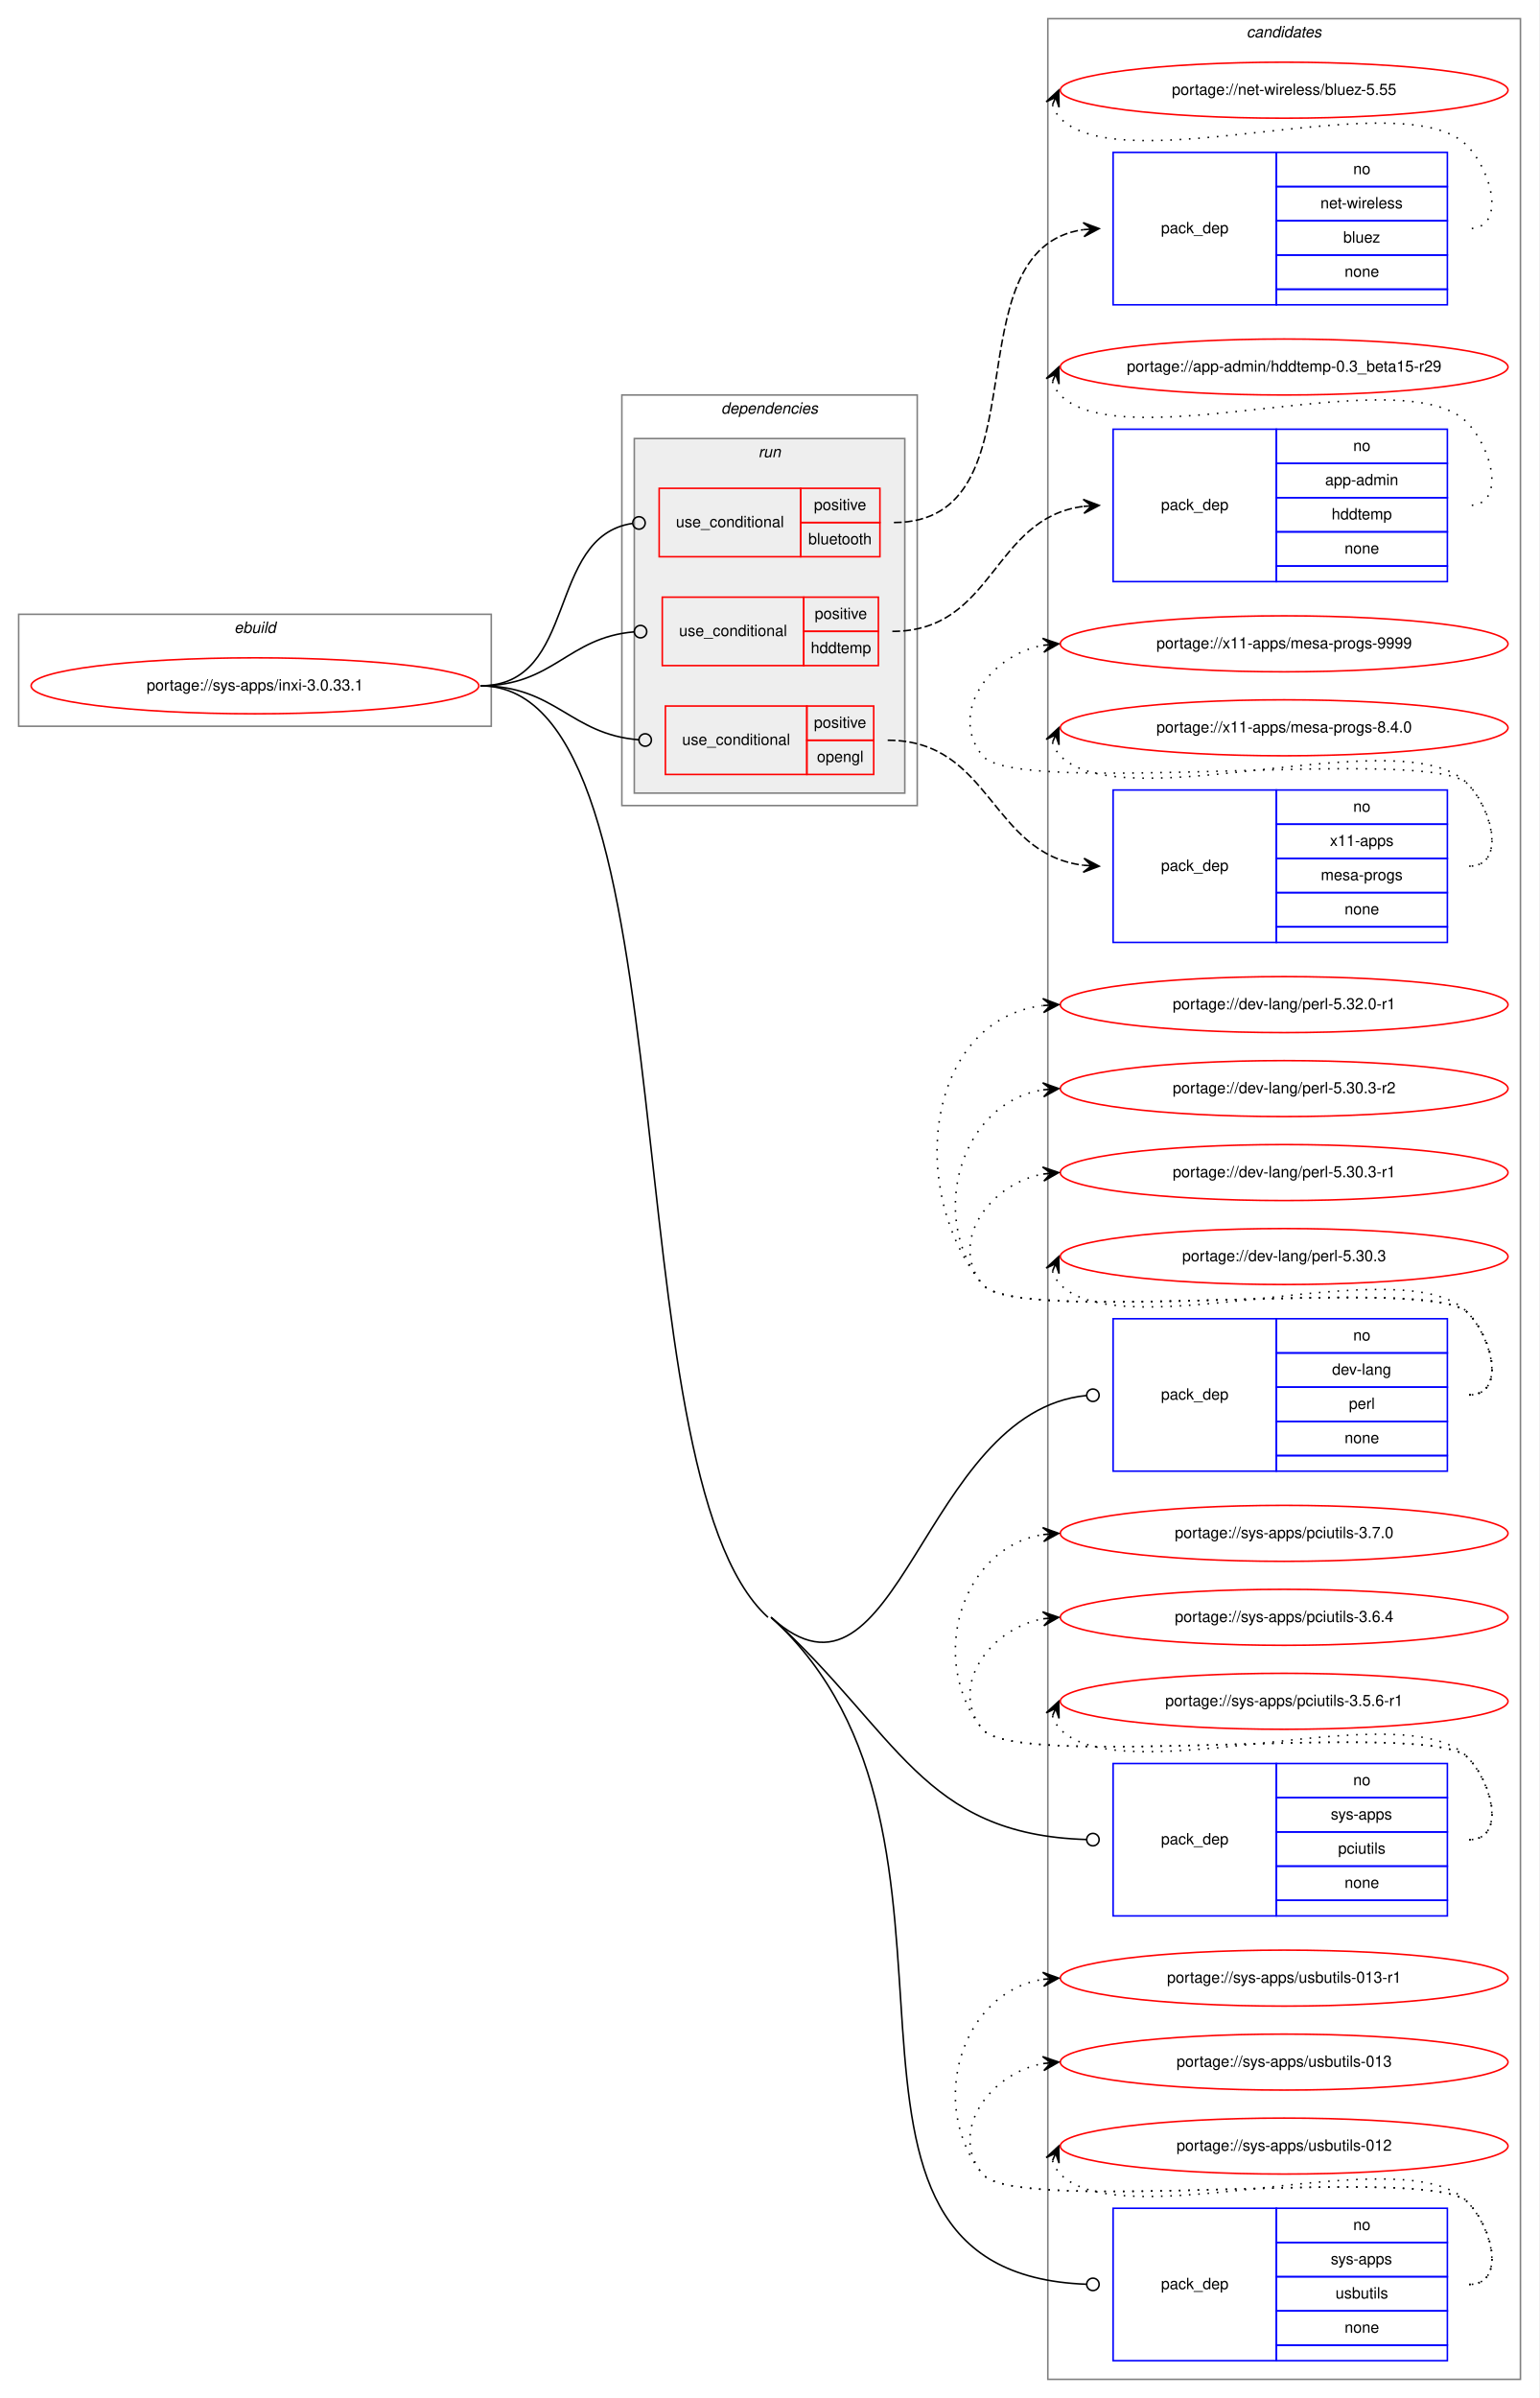
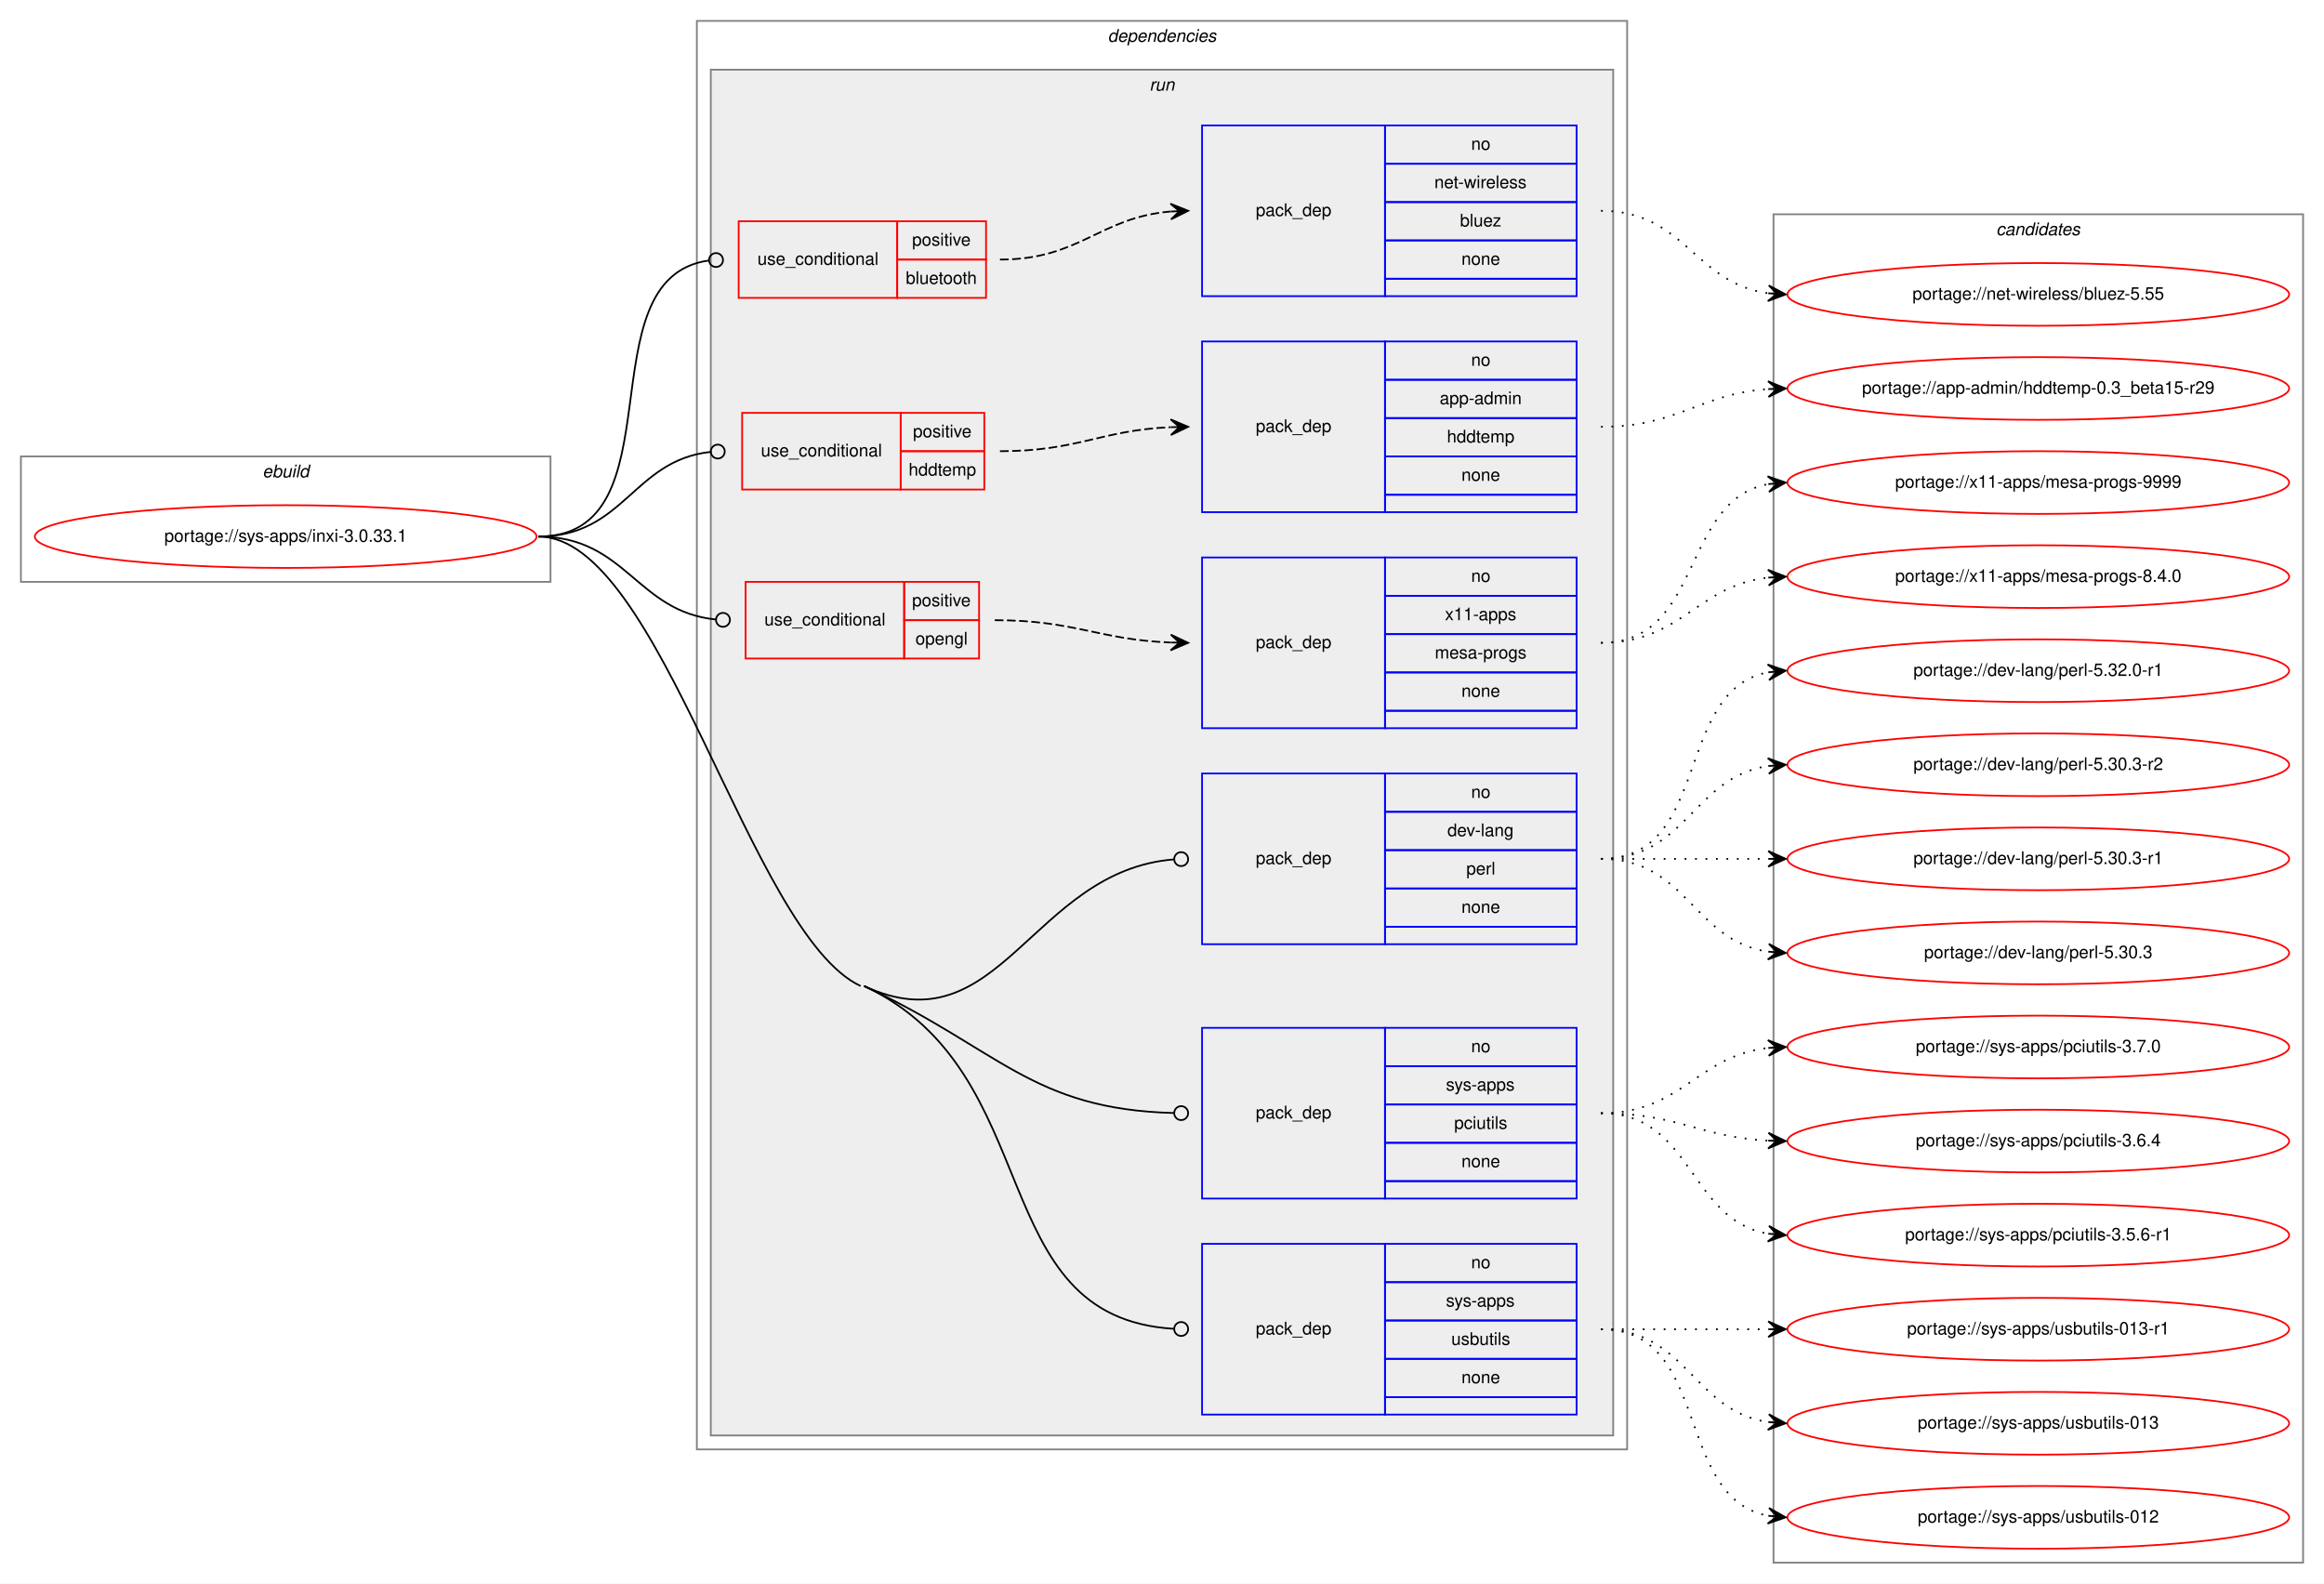
- <svg xmlns="http://www.w3.org/2000/svg" xmlns:xlink="http://www.w3.org/1999/xlink" width="990pt" height="1542pt" viewBox="0.00 0.00 990.00 1542.00">
-   <g id="graph0" class="graph" transform="scale(1 1) rotate(0) translate(4 1538)">
-     <polygon fill="white" stroke="transparent" points="-4,4 -4,-1538 986,-1538 986,4 -4,4" />
+ <svg xmlns="http://www.w3.org/2000/svg" xmlns:xlink="http://www.w3.org/1999/xlink" width="1334pt" height="909pt" viewBox="0.00 0.00 1334.00 909.00">
+   <g id="graph0" class="graph" transform="scale(1 1) rotate(0) translate(4 905)">
+     <polygon fill="white" stroke="transparent" points="-4,4 -4,-905 1330,-905 1330,4 -4,4" />
+     <g id="clust1" class="cluster">
+       <polygon fill="none" stroke="gray" points="8,-571 8,-643 312,-643 312,-571 8,-571" />
+       <text text-anchor="start" x="146.66" y="-631" font-family="Helvetica,sans-Serif" font-style="italic" font-size="10.00">ebuild</text>
+     </g>
+     <g id="clust2" class="cluster">
+       <polygon fill="none" stroke="gray" points="396,-73 396,-893 930,-893 930,-73 396,-73" />
+       <text text-anchor="start" x="631.88" y="-881" font-family="Helvetica,sans-Serif" font-style="italic" font-size="10.00">dependencies</text>
+     </g>
+     <g id="clust5" class="cluster">
+       <polygon fill="#eeeeee" stroke="gray" points="404,-81 404,-865 922,-865 922,-81 404,-81" />
+       <text text-anchor="start" x="655.78" y="-853" font-family="Helvetica,sans-Serif" font-style="italic" font-size="10.00">run</text>
+     </g>
    <g id="clust15" class="cluster">
-       <polygon fill="none" stroke="gray" points="670,-8 670,-1526 974,-1526 974,-8 670,-8" />
-       <text text-anchor="start" x="797.82" y="-1514" font-family="Helvetica,sans-Serif" font-style="italic" font-size="10.00">candidates</text>
-     </g>
-     <g id="clust1" class="cluster">
-       <polygon fill="none" stroke="gray" points="8,-1071 8,-1143 312,-1143 312,-1071 8,-1071" />
-       <text text-anchor="start" x="146.66" y="-1131" font-family="Helvetica,sans-Serif" font-style="italic" font-size="10.00">ebuild</text>
-     </g>
-     <g id="clust2" class="cluster">
-       <polygon fill="none" stroke="gray" points="396,-1020 396,-1284 586,-1284 586,-1020 396,-1020" />
-       <text text-anchor="start" x="459.88" y="-1272" font-family="Helvetica,sans-Serif" font-style="italic" font-size="10.00">dependencies</text>
-     </g>
-     <g id="clust5" class="cluster">
-       <polygon fill="#eeeeee" stroke="gray" points="404,-1028 404,-1256 578,-1256 578,-1028 404,-1028" />
-       <text text-anchor="start" x="483.78" y="-1244" font-family="Helvetica,sans-Serif" font-style="italic" font-size="10.00">run</text>
+       <polygon fill="none" stroke="gray" points="1014,-8 1014,-782 1318,-782 1318,-8 1014,-8" />
+       <text text-anchor="start" x="1141.82" y="-770" font-family="Helvetica,sans-Serif" font-style="italic" font-size="10.00">candidates</text>
    </g>
    <g id="node1" class="node">
      <g id="a_node1">
        <a xlink:href="../sys-apps/inxi-3.0.33.1.svg" xlink:title="portage://sys-apps/inxi-3.0.33.1">
-           <ellipse fill="none" stroke="red" cx="160" cy="-1097" rx="144" ry="18" />
-           <text text-anchor="middle" x="160" y="-1094" font-family="Helvetica,sans-Serif" font-size="10.00">portage://sys-apps/inxi-3.0.33.1</text>
+           <ellipse fill="none" stroke="red" cx="160" cy="-597" rx="144" ry="18" />
+           <text text-anchor="middle" x="160" y="-594" font-family="Helvetica,sans-Serif" font-size="10.00">portage://sys-apps/inxi-3.0.33.1</text>
        </a>
      </g>
    </g>
    <g id="node2" class="node">
-       <polygon fill="none" stroke="red" points="420,-1180 420,-1224 511,-1224 511,-1180 420,-1180" />
-       <text text-anchor="start" x="430.77" y="-1199" font-family="Helvetica,sans-Serif" font-size="10.00">use_conditional</text>
-       <polygon fill="none" stroke="red" points="511,-1202 511,-1224 562,-1224 562,-1202 511,-1202" />
-       <text text-anchor="start" x="519.55" y="-1210" font-family="Helvetica,sans-Serif" font-size="10.00">positive</text>
-       <polygon fill="none" stroke="red" points="511,-1180 511,-1202 562,-1202 562,-1180 511,-1180" />
-       <text text-anchor="start" x="515.93" y="-1188" font-family="Helvetica,sans-Serif" font-size="10.00">bluetooth</text>
+       <polygon fill="none" stroke="red" points="420,-734 420,-778 511,-778 511,-734 420,-734" />
+       <text text-anchor="start" x="430.77" y="-753" font-family="Helvetica,sans-Serif" font-size="10.00">use_conditional</text>
+       <polygon fill="none" stroke="red" points="511,-756 511,-778 562,-778 562,-756 511,-756" />
+       <text text-anchor="start" x="519.55" y="-764" font-family="Helvetica,sans-Serif" font-size="10.00">positive</text>
+       <polygon fill="none" stroke="red" points="511,-734 511,-756 562,-756 562,-734 511,-734" />
+       <text text-anchor="start" x="515.93" y="-742" font-family="Helvetica,sans-Serif" font-size="10.00">bluetooth</text>
    </g>
    <g id="edge2" class="edge">
-       <path fill="none" stroke="black" d="M305,-1097C368.46,-1097 346.8,-1193.17 402.95,-1201.44" />
-       <ellipse fill="none" stroke="black" cx="407.01" cy="-1201.72" rx="4" ry="4" />
+       <path fill="none" stroke="black" d="M305,-597C386.94,-597 330.38,-745.02 402.58,-755.42" />
+       <ellipse fill="none" stroke="black" cx="407.01" cy="-755.73" rx="4" ry="4" />
    </g>
    <g id="node4" class="node">
-       <polygon fill="none" stroke="red" points="422,-1110 422,-1154 513,-1154 513,-1110 422,-1110" />
-       <text text-anchor="start" x="432.77" y="-1129" font-family="Helvetica,sans-Serif" font-size="10.00">use_conditional</text>
-       <polygon fill="none" stroke="red" points="513,-1132 513,-1154 561,-1154 561,-1132 513,-1132" />
-       <text text-anchor="start" x="520.05" y="-1140" font-family="Helvetica,sans-Serif" font-size="10.00">positive</text>
-       <polygon fill="none" stroke="red" points="513,-1110 513,-1132 561,-1132 561,-1110 513,-1110" />
-       <text text-anchor="start" x="517.55" y="-1118" font-family="Helvetica,sans-Serif" font-size="10.00">hddtemp</text>
+       <polygon fill="none" stroke="red" points="422,-624 422,-668 513,-668 513,-624 422,-624" />
+       <text text-anchor="start" x="432.77" y="-643" font-family="Helvetica,sans-Serif" font-size="10.00">use_conditional</text>
+       <polygon fill="none" stroke="red" points="513,-646 513,-668 561,-668 561,-646 513,-646" />
+       <text text-anchor="start" x="520.05" y="-654" font-family="Helvetica,sans-Serif" font-size="10.00">positive</text>
+       <polygon fill="none" stroke="red" points="513,-624 513,-646 561,-646 561,-624 513,-624" />
+       <text text-anchor="start" x="517.55" y="-632" font-family="Helvetica,sans-Serif" font-size="10.00">hddtemp</text>
    </g>
    <g id="edge4" class="edge">
-       <path fill="none" stroke="black" d="M305,-1097C352.2,-1097 361.04,-1128.15 403.9,-1131.68" />
-       <ellipse fill="none" stroke="black" cx="408" cy="-1131.84" rx="4" ry="4" />
+       <path fill="none" stroke="black" d="M305,-597C354.44,-597 359.28,-640.79 403.85,-645.58" />
+       <ellipse fill="none" stroke="black" cx="408.01" cy="-645.79" rx="4" ry="4" />
    </g>
    <g id="node6" class="node">
-       <polygon fill="none" stroke="red" points="424,-1040 424,-1084 515,-1084 515,-1040 424,-1040" />
-       <text text-anchor="start" x="434.77" y="-1059" font-family="Helvetica,sans-Serif" font-size="10.00">use_conditional</text>
-       <polygon fill="none" stroke="red" points="515,-1062 515,-1084 558,-1084 558,-1062 515,-1062" />
-       <text text-anchor="start" x="519.55" y="-1070" font-family="Helvetica,sans-Serif" font-size="10.00">positive</text>
-       <polygon fill="none" stroke="red" points="515,-1040 515,-1062 558,-1062 558,-1040 515,-1040" />
-       <text text-anchor="start" x="521.49" y="-1048" font-family="Helvetica,sans-Serif" font-size="10.00">opengl</text>
+       <polygon fill="none" stroke="red" points="424,-527 424,-571 515,-571 515,-527 424,-527" />
+       <text text-anchor="start" x="434.77" y="-546" font-family="Helvetica,sans-Serif" font-size="10.00">use_conditional</text>
+       <polygon fill="none" stroke="red" points="515,-549 515,-571 558,-571 558,-549 515,-549" />
+       <text text-anchor="start" x="519.55" y="-557" font-family="Helvetica,sans-Serif" font-size="10.00">positive</text>
+       <polygon fill="none" stroke="red" points="515,-527 515,-549 558,-549 558,-527 515,-527" />
+       <text text-anchor="start" x="521.49" y="-535" font-family="Helvetica,sans-Serif" font-size="10.00">opengl</text>
    </g>
    <g id="edge6" class="edge">
-       <path fill="none" stroke="black" d="M305,-1097C353.5,-1097 362.76,-1065.72 406.96,-1062.3" />
-       <ellipse fill="none" stroke="black" cx="411" cy="-1062.15" rx="4" ry="4" />
+       <path fill="none" stroke="black" d="M305,-597C355.53,-597 361.17,-553.93 406.96,-549.39" />
+       <ellipse fill="none" stroke="black" cx="411" cy="-549.19" rx="4" ry="4" />
    </g>
    <g id="node8" class="node">
-       <polygon fill="none" stroke="blue" points="712,-592 712,-690 817,-690 817,-592 712,-592" />
-       <text text-anchor="start" x="742.82" y="-638" font-family="Helvetica,sans-Serif" font-size="10.00">pack_dep</text>
-       <polygon fill="none" stroke="blue" points="817,-668 817,-690 927,-690 927,-668 817,-668" />
-       <text text-anchor="start" x="866.44" y="-676" font-family="Helvetica,sans-Serif" font-size="10.00">no</text>
-       <polygon fill="none" stroke="blue" points="817,-646 817,-668 927,-668 927,-646 817,-646" />
-       <text text-anchor="start" x="852.83" y="-654" font-family="Helvetica,sans-Serif" font-size="10.00">dev-lang</text>
-       <polygon fill="none" stroke="blue" points="817,-624 817,-646 927,-646 927,-624 817,-624" />
-       <text text-anchor="start" x="863.67" y="-632" font-family="Helvetica,sans-Serif" font-size="10.00">perl</text>
-       <polygon fill="none" stroke="blue" points="817,-602 817,-624 927,-624 927,-602 817,-602" />
-       <text text-anchor="start" x="860.88" y="-610" font-family="Helvetica,sans-Serif" font-size="10.00">none</text>
-       <polygon fill="none" stroke="blue" points="817,-592 817,-602 927,-602 927,-592 817,-592" />
+       <polygon fill="none" stroke="blue" points="686,-363 686,-461 791,-461 791,-363 686,-363" />
+       <text text-anchor="start" x="716.82" y="-409" font-family="Helvetica,sans-Serif" font-size="10.00">pack_dep</text>
+       <polygon fill="none" stroke="blue" points="791,-439 791,-461 901,-461 901,-439 791,-439" />
+       <text text-anchor="start" x="840.44" y="-447" font-family="Helvetica,sans-Serif" font-size="10.00">no</text>
+       <polygon fill="none" stroke="blue" points="791,-417 791,-439 901,-439 901,-417 791,-417" />
+       <text text-anchor="start" x="826.83" y="-425" font-family="Helvetica,sans-Serif" font-size="10.00">dev-lang</text>
+       <polygon fill="none" stroke="blue" points="791,-395 791,-417 901,-417 901,-395 791,-395" />
+       <text text-anchor="start" x="837.67" y="-403" font-family="Helvetica,sans-Serif" font-size="10.00">perl</text>
+       <polygon fill="none" stroke="blue" points="791,-373 791,-395 901,-395 901,-373 791,-373" />
+       <text text-anchor="start" x="834.88" y="-381" font-family="Helvetica,sans-Serif" font-size="10.00">none</text>
+       <polygon fill="none" stroke="blue" points="791,-363 791,-373 901,-373 901,-363 791,-363" />
    </g>
    <g id="edge7" class="edge">
-       <path fill="none" stroke="black" d="M492,-498C573.85,-423.73 589,-630.48 694.88,-640.62" />
-       <ellipse fill="none" stroke="black" cx="699" cy="-640.81" rx="4" ry="4" />
+       <path fill="none" stroke="black" d="M492,-339C569.94,-302.58 588.09,-405.23 669.88,-411.68" />
+       <ellipse fill="none" stroke="black" cx="674" cy="-411.84" rx="4" ry="4" />
    </g>
    <g id="node9" class="node">
-       <polygon fill="none" stroke="blue" points="712,-306 712,-404 817,-404 817,-306 712,-306" />
-       <text text-anchor="start" x="742.82" y="-352" font-family="Helvetica,sans-Serif" font-size="10.00">pack_dep</text>
-       <polygon fill="none" stroke="blue" points="817,-382 817,-404 927,-404 927,-382 817,-382" />
-       <text text-anchor="start" x="866.44" y="-390" font-family="Helvetica,sans-Serif" font-size="10.00">no</text>
-       <polygon fill="none" stroke="blue" points="817,-360 817,-382 927,-382 927,-360 817,-360" />
-       <text text-anchor="start" x="852" y="-368" font-family="Helvetica,sans-Serif" font-size="10.00">sys-apps</text>
-       <polygon fill="none" stroke="blue" points="817,-338 817,-360 927,-360 927,-338 817,-338" />
-       <text text-anchor="start" x="856.72" y="-346" font-family="Helvetica,sans-Serif" font-size="10.00">pciutils</text>
-       <polygon fill="none" stroke="blue" points="817,-316 817,-338 927,-338 927,-316 817,-316" />
-       <text text-anchor="start" x="860.88" y="-324" font-family="Helvetica,sans-Serif" font-size="10.00">none</text>
-       <polygon fill="none" stroke="blue" points="817,-306 817,-316 927,-316 927,-306 817,-306" />
+       <polygon fill="none" stroke="blue" points="686,-217 686,-315 791,-315 791,-217 686,-217" />
+       <text text-anchor="start" x="716.82" y="-263" font-family="Helvetica,sans-Serif" font-size="10.00">pack_dep</text>
+       <polygon fill="none" stroke="blue" points="791,-293 791,-315 901,-315 901,-293 791,-293" />
+       <text text-anchor="start" x="840.44" y="-301" font-family="Helvetica,sans-Serif" font-size="10.00">no</text>
+       <polygon fill="none" stroke="blue" points="791,-271 791,-293 901,-293 901,-271 791,-271" />
+       <text text-anchor="start" x="826" y="-279" font-family="Helvetica,sans-Serif" font-size="10.00">sys-apps</text>
+       <polygon fill="none" stroke="blue" points="791,-249 791,-271 901,-271 901,-249 791,-249" />
+       <text text-anchor="start" x="830.72" y="-257" font-family="Helvetica,sans-Serif" font-size="10.00">pciutils</text>
+       <polygon fill="none" stroke="blue" points="791,-227 791,-249 901,-249 901,-227 791,-227" />
+       <text text-anchor="start" x="834.88" y="-235" font-family="Helvetica,sans-Serif" font-size="10.00">none</text>
+       <polygon fill="none" stroke="blue" points="791,-217 791,-227 901,-227 901,-217 791,-217" />
    </g>
    <g id="edge8" class="edge">
-       <path fill="none" stroke="black" d="M492,-498C573.85,-423.73 589,-358.27 694.88,-355.12" />
-       <ellipse fill="none" stroke="black" cx="699" cy="-355.06" rx="4" ry="4" />
+       <path fill="none" stroke="black" d="M492,-339C569.94,-302.58 588.09,-268.22 669.88,-266.1" />
+       <ellipse fill="none" stroke="black" cx="674" cy="-266.05" rx="4" ry="4" />
    </g>
    <g id="node10" class="node">
-       <polygon fill="none" stroke="blue" points="712,-20 712,-118 817,-118 817,-20 712,-20" />
-       <text text-anchor="start" x="742.82" y="-66" font-family="Helvetica,sans-Serif" font-size="10.00">pack_dep</text>
-       <polygon fill="none" stroke="blue" points="817,-96 817,-118 927,-118 927,-96 817,-96" />
-       <text text-anchor="start" x="866.44" y="-104" font-family="Helvetica,sans-Serif" font-size="10.00">no</text>
-       <polygon fill="none" stroke="blue" points="817,-74 817,-96 927,-96 927,-74 817,-74" />
-       <text text-anchor="start" x="852" y="-82" font-family="Helvetica,sans-Serif" font-size="10.00">sys-apps</text>
-       <polygon fill="none" stroke="blue" points="817,-52 817,-74 927,-74 927,-52 817,-52" />
-       <text text-anchor="start" x="855.05" y="-60" font-family="Helvetica,sans-Serif" font-size="10.00">usbutils</text>
-       <polygon fill="none" stroke="blue" points="817,-30 817,-52 927,-52 927,-30 817,-30" />
-       <text text-anchor="start" x="860.88" y="-38" font-family="Helvetica,sans-Serif" font-size="10.00">none</text>
-       <polygon fill="none" stroke="blue" points="817,-20 817,-30 927,-30 927,-20 817,-20" />
+       <polygon fill="none" stroke="blue" points="686,-93 686,-191 791,-191 791,-93 686,-93" />
+       <text text-anchor="start" x="716.82" y="-139" font-family="Helvetica,sans-Serif" font-size="10.00">pack_dep</text>
+       <polygon fill="none" stroke="blue" points="791,-169 791,-191 901,-191 901,-169 791,-169" />
+       <text text-anchor="start" x="840.44" y="-177" font-family="Helvetica,sans-Serif" font-size="10.00">no</text>
+       <polygon fill="none" stroke="blue" points="791,-147 791,-169 901,-169 901,-147 791,-147" />
+       <text text-anchor="start" x="826" y="-155" font-family="Helvetica,sans-Serif" font-size="10.00">sys-apps</text>
+       <polygon fill="none" stroke="blue" points="791,-125 791,-147 901,-147 901,-125 791,-125" />
+       <text text-anchor="start" x="829.05" y="-133" font-family="Helvetica,sans-Serif" font-size="10.00">usbutils</text>
+       <polygon fill="none" stroke="blue" points="791,-103 791,-125 901,-125 901,-103 791,-103" />
+       <text text-anchor="start" x="834.88" y="-111" font-family="Helvetica,sans-Serif" font-size="10.00">none</text>
+       <polygon fill="none" stroke="blue" points="791,-93 791,-103 901,-103 901,-93 791,-93" />
    </g>
    <g id="edge9" class="edge">
-       <path fill="none" stroke="black" d="M492,-498C647.28,-357.1 494.65,-76.52 694.79,-69.15" />
-       <ellipse fill="none" stroke="black" cx="699" cy="-69.07" rx="4" ry="4" />
-       <path fill="none" stroke="black" d="M305,-1097C444.32,-1097 386.83,-591.62 490,-498" />
+       <path fill="none" stroke="black" d="M492,-339C598.54,-289.22 559.54,-148.79 669.8,-142.24" />
+       <ellipse fill="none" stroke="black" cx="674" cy="-142.12" rx="4" ry="4" />
+       <path fill="none" stroke="black" d="M305,-597C375.55,-597 426.08,-368.86 490,-339" />
    </g>
    <g id="node3" class="node">
-       <polygon fill="none" stroke="blue" points="712,-1342 712,-1440 817,-1440 817,-1342 712,-1342" />
-       <text text-anchor="start" x="742.82" y="-1388" font-family="Helvetica,sans-Serif" font-size="10.00">pack_dep</text>
-       <polygon fill="none" stroke="blue" points="817,-1418 817,-1440 927,-1440 927,-1418 817,-1418" />
-       <text text-anchor="start" x="866.44" y="-1426" font-family="Helvetica,sans-Serif" font-size="10.00">no</text>
-       <polygon fill="none" stroke="blue" points="817,-1396 817,-1418 927,-1418 927,-1396 817,-1396" />
-       <text text-anchor="start" x="845.34" y="-1404" font-family="Helvetica,sans-Serif" font-size="10.00">net-wireless</text>
-       <polygon fill="none" stroke="blue" points="817,-1374 817,-1396 927,-1396 927,-1374 817,-1374" />
-       <text text-anchor="start" x="860.05" y="-1382" font-family="Helvetica,sans-Serif" font-size="10.00">bluez</text>
-       <polygon fill="none" stroke="blue" points="817,-1352 817,-1374 927,-1374 927,-1352 817,-1352" />
-       <text text-anchor="start" x="860.88" y="-1360" font-family="Helvetica,sans-Serif" font-size="10.00">none</text>
-       <polygon fill="none" stroke="blue" points="817,-1342 817,-1352 927,-1352 927,-1342 817,-1342" />
+       <polygon fill="none" stroke="blue" points="686,-735 686,-833 791,-833 791,-735 686,-735" />
+       <text text-anchor="start" x="716.82" y="-781" font-family="Helvetica,sans-Serif" font-size="10.00">pack_dep</text>
+       <polygon fill="none" stroke="blue" points="791,-811 791,-833 901,-833 901,-811 791,-811" />
+       <text text-anchor="start" x="840.44" y="-819" font-family="Helvetica,sans-Serif" font-size="10.00">no</text>
+       <polygon fill="none" stroke="blue" points="791,-789 791,-811 901,-811 901,-789 791,-789" />
+       <text text-anchor="start" x="819.34" y="-797" font-family="Helvetica,sans-Serif" font-size="10.00">net-wireless</text>
+       <polygon fill="none" stroke="blue" points="791,-767 791,-789 901,-789 901,-767 791,-767" />
+       <text text-anchor="start" x="834.05" y="-775" font-family="Helvetica,sans-Serif" font-size="10.00">bluez</text>
+       <polygon fill="none" stroke="blue" points="791,-745 791,-767 901,-767 901,-745 791,-745" />
+       <text text-anchor="start" x="834.88" y="-753" font-family="Helvetica,sans-Serif" font-size="10.00">none</text>
+       <polygon fill="none" stroke="blue" points="791,-735 791,-745 901,-745 901,-735 791,-735" />
    </g>
    <g id="edge1" class="edge">
-       <path fill="none" stroke="black" stroke-dasharray="5,2" d="M571,-1202C669.86,-1202 605.45,-1377.94 692.83,-1390.32" />
-       <polygon fill="black" stroke="black" points="703,-1391 692.72,-1394.82 698.01,-1390.66 693.02,-1390.33 693.02,-1390.33 693.02,-1390.33 698.01,-1390.66 693.32,-1385.84 703,-1391 703,-1391" />
+       <path fill="none" stroke="black" stroke-dasharray="5,2" d="M570,-756C616,-756 626.92,-780.1 667.86,-783.58" />
+       <polygon fill="black" stroke="black" points="678,-784 667.82,-788.08 673,-783.79 668.01,-783.59 668.01,-783.59 668.01,-783.59 673,-783.79 668.19,-779.09 678,-784 678,-784" />
    </g>
    <g id="node11" class="node">
      <g id="a_node11">
        <a xlink:href="../net-wireless/bluez-5.55.svg" xlink:title="portage://net-wireless/bluez-5.55">
-           <ellipse fill="none" stroke="red" cx="822" cy="-1480" rx="144" ry="18" />
-           <text text-anchor="middle" x="822" y="-1477" font-family="Helvetica,sans-Serif" font-size="10.00">portage://net-wireless/bluez-5.55</text>
+           <ellipse fill="none" stroke="red" cx="1166" cy="-736" rx="144" ry="18" />
+           <text text-anchor="middle" x="1166" y="-733" font-family="Helvetica,sans-Serif" font-size="10.00">portage://net-wireless/bluez-5.55</text>
        </a>
      </g>
    </g>
    <g id="edge10" class="edge">
-       <path fill="none" stroke="black" stroke-dasharray="1,5" d="M672.98,-1470.58C673.95,-1467.46 675.8,-1464.23 678,-1462 719,-1420.46 899.77,-1486.28 940,-1444 956.24,-1426.93 964.56,-1391 941,-1391" />
-       <polygon fill="black" stroke="black" points="677,-1480 668.94,-1472.57 675.04,-1475.4 673.07,-1470.8 673.07,-1470.8 673.07,-1470.8 675.04,-1475.4 677.21,-1469.04 677,-1480 677,-1480" />
+       <path fill="none" stroke="black" stroke-dasharray="1,5" d="M915,-784C963.08,-784 968.68,-742.51 1010.79,-736.68" />
+       <polygon fill="black" stroke="black" points="1021,-736 1011.32,-741.15 1016.01,-736.33 1011.02,-736.66 1011.02,-736.66 1011.02,-736.66 1016.01,-736.33 1010.72,-732.17 1021,-736 1021,-736" />
    </g>
    <g id="node5" class="node">
-       <polygon fill="none" stroke="blue" points="712,-1164 712,-1262 817,-1262 817,-1164 712,-1164" />
-       <text text-anchor="start" x="742.82" y="-1210" font-family="Helvetica,sans-Serif" font-size="10.00">pack_dep</text>
-       <polygon fill="none" stroke="blue" points="817,-1240 817,-1262 927,-1262 927,-1240 817,-1240" />
-       <text text-anchor="start" x="866.44" y="-1248" font-family="Helvetica,sans-Serif" font-size="10.00">no</text>
-       <polygon fill="none" stroke="blue" points="817,-1218 817,-1240 927,-1240 927,-1218 817,-1218" />
-       <text text-anchor="start" x="848.38" y="-1226" font-family="Helvetica,sans-Serif" font-size="10.00">app-admin</text>
-       <polygon fill="none" stroke="blue" points="817,-1196 817,-1218 927,-1218 927,-1196 817,-1196" />
-       <text text-anchor="start" x="852.55" y="-1204" font-family="Helvetica,sans-Serif" font-size="10.00">hddtemp</text>
-       <polygon fill="none" stroke="blue" points="817,-1174 817,-1196 927,-1196 927,-1174 817,-1174" />
-       <text text-anchor="start" x="860.88" y="-1182" font-family="Helvetica,sans-Serif" font-size="10.00">none</text>
-       <polygon fill="none" stroke="blue" points="817,-1164 817,-1174 927,-1174 927,-1164 817,-1164" />
+       <polygon fill="none" stroke="blue" points="686,-611 686,-709 791,-709 791,-611 686,-611" />
+       <text text-anchor="start" x="716.82" y="-657" font-family="Helvetica,sans-Serif" font-size="10.00">pack_dep</text>
+       <polygon fill="none" stroke="blue" points="791,-687 791,-709 901,-709 901,-687 791,-687" />
+       <text text-anchor="start" x="840.44" y="-695" font-family="Helvetica,sans-Serif" font-size="10.00">no</text>
+       <polygon fill="none" stroke="blue" points="791,-665 791,-687 901,-687 901,-665 791,-665" />
+       <text text-anchor="start" x="822.38" y="-673" font-family="Helvetica,sans-Serif" font-size="10.00">app-admin</text>
+       <polygon fill="none" stroke="blue" points="791,-643 791,-665 901,-665 901,-643 791,-643" />
+       <text text-anchor="start" x="826.55" y="-651" font-family="Helvetica,sans-Serif" font-size="10.00">hddtemp</text>
+       <polygon fill="none" stroke="blue" points="791,-621 791,-643 901,-643 901,-621 791,-621" />
+       <text text-anchor="start" x="834.88" y="-629" font-family="Helvetica,sans-Serif" font-size="10.00">none</text>
+       <polygon fill="none" stroke="blue" points="791,-611 791,-621 901,-621 901,-611 791,-611" />
    </g>
    <g id="edge3" class="edge">
-       <path fill="none" stroke="black" stroke-dasharray="5,2" d="M570,-1132C635.7,-1132 634.15,-1204.98 693.01,-1212.39" />
-       <polygon fill="black" stroke="black" points="703,-1213 692.75,-1216.89 698.01,-1212.7 693.02,-1212.39 693.02,-1212.39 693.02,-1212.39 698.01,-1212.7 693.29,-1207.9 703,-1213 703,-1213" />
+       <path fill="none" stroke="black" stroke-dasharray="5,2" d="M570,-646C614.81,-646 627.73,-658 667.81,-659.78" />
+       <polygon fill="black" stroke="black" points="678,-660 667.91,-664.28 673,-659.89 668,-659.78 668,-659.78 668,-659.78 673,-659.89 668.1,-655.29 678,-660 678,-660" />
    </g>
    <g id="node12" class="node">
      <g id="a_node12">
        <a xlink:href="../app-admin/hddtemp-0.3_beta15-r29.svg" xlink:title="portage://app-admin/hddtemp-0.3_beta15-r29">
-           <ellipse fill="none" stroke="red" cx="822" cy="-1302" rx="144" ry="18" />
-           <text text-anchor="middle" x="822" y="-1299" font-family="Helvetica,sans-Serif" font-size="10.00">portage://app-admin/hddtemp-0.3_beta15-r29</text>
+           <ellipse fill="none" stroke="red" cx="1166" cy="-682" rx="144" ry="18" />
+           <text text-anchor="middle" x="1166" y="-679" font-family="Helvetica,sans-Serif" font-size="10.00">portage://app-admin/hddtemp-0.3_beta15-r29</text>
        </a>
      </g>
    </g>
    <g id="edge11" class="edge">
-       <path fill="none" stroke="black" stroke-dasharray="1,5" d="M672.98,-1292.58C673.95,-1289.46 675.8,-1286.23 678,-1284 719,-1242.46 899.77,-1308.28 940,-1266 956.24,-1248.93 964.56,-1213 941,-1213" />
-       <polygon fill="black" stroke="black" points="677,-1302 668.94,-1294.57 675.04,-1297.4 673.07,-1292.8 673.07,-1292.8 673.07,-1292.8 675.04,-1297.4 677.21,-1291.04 677,-1302 677,-1302" />
+       <path fill="none" stroke="black" stroke-dasharray="1,5" d="M915,-660C959.54,-660 971.22,-678.86 1010.89,-681.65" />
+       <polygon fill="black" stroke="black" points="1021,-682 1010.85,-686.16 1016,-681.83 1011.01,-681.66 1011.01,-681.66 1011.01,-681.66 1016,-681.83 1011.16,-677.16 1021,-682 1021,-682" />
    </g>
    <g id="node7" class="node">
-       <polygon fill="none" stroke="blue" points="712,-932 712,-1030 817,-1030 817,-932 712,-932" />
-       <text text-anchor="start" x="742.82" y="-978" font-family="Helvetica,sans-Serif" font-size="10.00">pack_dep</text>
-       <polygon fill="none" stroke="blue" points="817,-1008 817,-1030 927,-1030 927,-1008 817,-1008" />
-       <text text-anchor="start" x="866.44" y="-1016" font-family="Helvetica,sans-Serif" font-size="10.00">no</text>
-       <polygon fill="none" stroke="blue" points="817,-986 817,-1008 927,-1008 927,-986 817,-986" />
-       <text text-anchor="start" x="851.44" y="-994" font-family="Helvetica,sans-Serif" font-size="10.00">x11-apps</text>
-       <polygon fill="none" stroke="blue" points="817,-964 817,-986 927,-986 927,-964 817,-964" />
-       <text text-anchor="start" x="845.61" y="-972" font-family="Helvetica,sans-Serif" font-size="10.00">mesa-progs</text>
-       <polygon fill="none" stroke="blue" points="817,-942 817,-964 927,-964 927,-942 817,-942" />
-       <text text-anchor="start" x="860.88" y="-950" font-family="Helvetica,sans-Serif" font-size="10.00">none</text>
-       <polygon fill="none" stroke="blue" points="817,-932 817,-942 927,-942 927,-932 817,-932" />
+       <polygon fill="none" stroke="blue" points="686,-487 686,-585 791,-585 791,-487 686,-487" />
+       <text text-anchor="start" x="716.82" y="-533" font-family="Helvetica,sans-Serif" font-size="10.00">pack_dep</text>
+       <polygon fill="none" stroke="blue" points="791,-563 791,-585 901,-585 901,-563 791,-563" />
+       <text text-anchor="start" x="840.44" y="-571" font-family="Helvetica,sans-Serif" font-size="10.00">no</text>
+       <polygon fill="none" stroke="blue" points="791,-541 791,-563 901,-563 901,-541 791,-541" />
+       <text text-anchor="start" x="825.44" y="-549" font-family="Helvetica,sans-Serif" font-size="10.00">x11-apps</text>
+       <polygon fill="none" stroke="blue" points="791,-519 791,-541 901,-541 901,-519 791,-519" />
+       <text text-anchor="start" x="819.61" y="-527" font-family="Helvetica,sans-Serif" font-size="10.00">mesa-progs</text>
+       <polygon fill="none" stroke="blue" points="791,-497 791,-519 901,-519 901,-497 791,-497" />
+       <text text-anchor="start" x="834.88" y="-505" font-family="Helvetica,sans-Serif" font-size="10.00">none</text>
+       <polygon fill="none" stroke="blue" points="791,-487 791,-497 901,-497 901,-487 791,-487" />
    </g>
    <g id="edge5" class="edge">
-       <path fill="none" stroke="black" stroke-dasharray="5,2" d="M567,-1062C633.78,-1062 632.93,-989.02 692.84,-981.61" />
-       <polygon fill="black" stroke="black" points="703,-981 693.29,-986.09 698.01,-981.3 693.02,-981.6 693.02,-981.6 693.02,-981.6 698.01,-981.3 692.75,-977.1 703,-981 703,-981" />
+       <path fill="none" stroke="black" stroke-dasharray="5,2" d="M567,-549C613.08,-549 626.45,-537.81 667.8,-536.19" />
+       <polygon fill="black" stroke="black" points="678,-536 668.09,-540.69 673,-536.1 668,-536.19 668,-536.19 668,-536.19 673,-536.1 667.92,-531.69 678,-536 678,-536" />
    </g>
    <g id="node13" class="node">
      <g id="a_node13">
        <a xlink:href="../x11-apps/mesa-progs-9999.svg" xlink:title="portage://x11-apps/mesa-progs-9999">
-           <ellipse fill="none" stroke="red" cx="822" cy="-1124" rx="144" ry="18" />
-           <text text-anchor="middle" x="822" y="-1121" font-family="Helvetica,sans-Serif" font-size="10.00">portage://x11-apps/mesa-progs-9999</text>
+           <ellipse fill="none" stroke="red" cx="1166" cy="-628" rx="144" ry="18" />
+           <text text-anchor="middle" x="1166" y="-625" font-family="Helvetica,sans-Serif" font-size="10.00">portage://x11-apps/mesa-progs-9999</text>
        </a>
      </g>
    </g>
    <g id="edge12" class="edge">
-       <path fill="none" stroke="black" stroke-dasharray="1,5" d="M941,-981C964.56,-981 956.54,-1017.22 940,-1034 915.62,-1058.73 649.83,-1025 628,-1052 605.85,-1079.4 632.55,-1116.57 666.71,-1123.02" />
-       <polygon fill="black" stroke="black" points="677,-1124 666.62,-1127.54 672.02,-1123.53 667.04,-1123.06 667.04,-1123.06 667.04,-1123.06 672.02,-1123.53 667.47,-1118.58 677,-1124 677,-1124" />
+       <path fill="none" stroke="black" stroke-dasharray="1,5" d="M915,-536C973.73,-536 960.54,-617.53 1010.84,-627.09" />
+       <polygon fill="black" stroke="black" points="1021,-628 1010.64,-631.59 1016.02,-627.55 1011.04,-627.11 1011.04,-627.11 1011.04,-627.11 1016.02,-627.55 1011.44,-622.63 1021,-628 1021,-628" />
    </g>
    <g id="node14" class="node">
      <g id="a_node14">
        <a xlink:href="../x11-apps/mesa-progs-8.4.0.svg" xlink:title="portage://x11-apps/mesa-progs-8.4.0">
-           <ellipse fill="none" stroke="red" cx="822" cy="-1070" rx="144" ry="18" />
-           <text text-anchor="middle" x="822" y="-1067" font-family="Helvetica,sans-Serif" font-size="10.00">portage://x11-apps/mesa-progs-8.4.0</text>
+           <ellipse fill="none" stroke="red" cx="1166" cy="-574" rx="144" ry="18" />
+           <text text-anchor="middle" x="1166" y="-571" font-family="Helvetica,sans-Serif" font-size="10.00">portage://x11-apps/mesa-progs-8.4.0</text>
        </a>
      </g>
    </g>
    <g id="edge13" class="edge">
-       <path fill="none" stroke="black" stroke-dasharray="1,5" d="M672.98,-1060.58C673.95,-1057.46 675.8,-1054.23 678,-1052 719,-1010.46 899.77,-1076.28 940,-1034 956.24,-1016.93 964.56,-981 941,-981" />
-       <polygon fill="black" stroke="black" points="677,-1070 668.94,-1062.57 675.04,-1065.4 673.07,-1060.8 673.07,-1060.8 673.07,-1060.8 675.04,-1065.4 677.21,-1059.04 677,-1070 677,-1070" />
+       <path fill="none" stroke="black" stroke-dasharray="1,5" d="M915,-536C961.43,-536 969.87,-568.71 1010.81,-573.43" />
+       <polygon fill="black" stroke="black" points="1021,-574 1010.77,-577.94 1016.01,-573.72 1011.02,-573.44 1011.02,-573.44 1011.02,-573.44 1016.01,-573.72 1011.27,-568.95 1021,-574 1021,-574" />
    </g>
    <g id="node15" class="node">
      <g id="a_node15">
        <a xlink:href="../dev-lang/perl-5.32.0-r1.svg" xlink:title="portage://dev-lang/perl-5.32.0-r1">
-           <ellipse fill="none" stroke="red" cx="822" cy="-892" rx="144" ry="18" />
-           <text text-anchor="middle" x="822" y="-889" font-family="Helvetica,sans-Serif" font-size="10.00">portage://dev-lang/perl-5.32.0-r1</text>
+           <ellipse fill="none" stroke="red" cx="1166" cy="-520" rx="144" ry="18" />
+           <text text-anchor="middle" x="1166" y="-517" font-family="Helvetica,sans-Serif" font-size="10.00">portage://dev-lang/perl-5.32.0-r1</text>
        </a>
      </g>
    </g>
    <g id="edge14" class="edge">
-       <path fill="none" stroke="black" stroke-dasharray="1,5" d="M941,-641C964.56,-641 956.54,-677.22 940,-694 915.62,-718.73 649.83,-685 628,-712 578.12,-773.71 592.65,-882.17 666.67,-891.37" />
-       <polygon fill="black" stroke="black" points="677,-892 666.75,-895.89 672.01,-891.7 667.02,-891.39 667.02,-891.39 667.02,-891.39 672.01,-891.7 667.29,-886.9 677,-892 677,-892" />
+       <path fill="none" stroke="black" stroke-dasharray="1,5" d="M915,-412C978.58,-412 956.58,-508.51 1010.79,-519.07" />
+       <polygon fill="black" stroke="black" points="1021,-520 1010.63,-523.57 1016.02,-519.54 1011.04,-519.09 1011.04,-519.09 1011.04,-519.09 1016.02,-519.54 1011.45,-514.61 1021,-520 1021,-520" />
    </g>
    <g id="node16" class="node">
      <g id="a_node16">
        <a xlink:href="../dev-lang/perl-5.30.3-r2.svg" xlink:title="portage://dev-lang/perl-5.30.3-r2">
-           <ellipse fill="none" stroke="red" cx="822" cy="-838" rx="144" ry="18" />
-           <text text-anchor="middle" x="822" y="-835" font-family="Helvetica,sans-Serif" font-size="10.00">portage://dev-lang/perl-5.30.3-r2</text>
+           <ellipse fill="none" stroke="red" cx="1166" cy="-466" rx="144" ry="18" />
+           <text text-anchor="middle" x="1166" y="-463" font-family="Helvetica,sans-Serif" font-size="10.00">portage://dev-lang/perl-5.30.3-r2</text>
        </a>
      </g>
    </g>
    <g id="edge15" class="edge">
-       <path fill="none" stroke="black" stroke-dasharray="1,5" d="M941,-641C964.56,-641 956.54,-677.22 940,-694 915.62,-718.73 649.83,-685 628,-712 592.44,-755.99 614.01,-828.82 666.79,-837.21" />
-       <polygon fill="black" stroke="black" points="677,-838 666.68,-841.71 672.02,-837.61 667.03,-837.22 667.03,-837.22 667.03,-837.22 672.02,-837.61 667.38,-832.74 677,-838 677,-838" />
+       <path fill="none" stroke="black" stroke-dasharray="1,5" d="M915,-412C964.26,-412 967.85,-458.87 1010.86,-465.28" />
+       <polygon fill="black" stroke="black" points="1021,-466 1010.71,-469.78 1016.01,-465.64 1011.03,-465.29 1011.03,-465.29 1011.03,-465.29 1016.01,-465.64 1011.35,-460.8 1021,-466 1021,-466" />
    </g>
    <g id="node17" class="node">
      <g id="a_node17">
        <a xlink:href="../dev-lang/perl-5.30.3-r1.svg" xlink:title="portage://dev-lang/perl-5.30.3-r1">
-           <ellipse fill="none" stroke="red" cx="822" cy="-784" rx="144" ry="18" />
-           <text text-anchor="middle" x="822" y="-781" font-family="Helvetica,sans-Serif" font-size="10.00">portage://dev-lang/perl-5.30.3-r1</text>
+           <ellipse fill="none" stroke="red" cx="1166" cy="-412" rx="144" ry="18" />
+           <text text-anchor="middle" x="1166" y="-409" font-family="Helvetica,sans-Serif" font-size="10.00">portage://dev-lang/perl-5.30.3-r1</text>
        </a>
      </g>
    </g>
    <g id="edge16" class="edge">
-       <path fill="none" stroke="black" stroke-dasharray="1,5" d="M941,-641C964.56,-641 956.54,-677.22 940,-694 915.62,-718.73 649.83,-685 628,-712 605.85,-739.4 632.55,-776.57 666.71,-783.02" />
-       <polygon fill="black" stroke="black" points="677,-784 666.62,-787.54 672.02,-783.53 667.04,-783.06 667.04,-783.06 667.04,-783.06 672.02,-783.53 667.47,-778.58 677,-784 677,-784" />
+       <path fill="none" stroke="black" stroke-dasharray="1,5" d="M915,-412C958.43,-412 971.83,-412 1010.57,-412" />
+       <polygon fill="black" stroke="black" points="1021,-412 1011,-416.5 1016,-412 1011,-412 1011,-412 1011,-412 1016,-412 1011,-407.5 1021,-412 1021,-412" />
    </g>
    <g id="node18" class="node">
      <g id="a_node18">
        <a xlink:href="../dev-lang/perl-5.30.3.svg" xlink:title="portage://dev-lang/perl-5.30.3">
-           <ellipse fill="none" stroke="red" cx="822" cy="-730" rx="144" ry="18" />
-           <text text-anchor="middle" x="822" y="-727" font-family="Helvetica,sans-Serif" font-size="10.00">portage://dev-lang/perl-5.30.3</text>
+           <ellipse fill="none" stroke="red" cx="1166" cy="-358" rx="144" ry="18" />
+           <text text-anchor="middle" x="1166" y="-355" font-family="Helvetica,sans-Serif" font-size="10.00">portage://dev-lang/perl-5.30.3</text>
        </a>
      </g>
    </g>
    <g id="edge17" class="edge">
-       <path fill="none" stroke="black" stroke-dasharray="1,5" d="M672.98,-720.58C673.95,-717.46 675.8,-714.23 678,-712 719,-670.46 899.77,-736.28 940,-694 956.24,-676.93 964.56,-641 941,-641" />
-       <polygon fill="black" stroke="black" points="677,-730 668.94,-722.57 675.04,-725.4 673.07,-720.8 673.07,-720.8 673.07,-720.8 675.04,-725.4 677.21,-719.04 677,-730 677,-730" />
+       <path fill="none" stroke="black" stroke-dasharray="1,5" d="M915,-412C964.26,-412 967.85,-365.13 1010.86,-358.72" />
+       <polygon fill="black" stroke="black" points="1021,-358 1011.35,-363.2 1016.01,-358.36 1011.03,-358.71 1011.03,-358.71 1011.03,-358.71 1016.01,-358.36 1010.71,-354.22 1021,-358 1021,-358" />
    </g>
    <g id="node19" class="node">
      <g id="a_node19">
        <a xlink:href="../sys-apps/pciutils-3.7.0.svg" xlink:title="portage://sys-apps/pciutils-3.7.0">
-           <ellipse fill="none" stroke="red" cx="822" cy="-552" rx="144" ry="18" />
-           <text text-anchor="middle" x="822" y="-549" font-family="Helvetica,sans-Serif" font-size="10.00">portage://sys-apps/pciutils-3.7.0</text>
+           <ellipse fill="none" stroke="red" cx="1166" cy="-304" rx="144" ry="18" />
+           <text text-anchor="middle" x="1166" y="-301" font-family="Helvetica,sans-Serif" font-size="10.00">portage://sys-apps/pciutils-3.7.0</text>
        </a>
      </g>
    </g>
    <g id="edge18" class="edge">
-       <path fill="none" stroke="black" stroke-dasharray="1,5" d="M941,-355C964.56,-355 956.54,-391.22 940,-408 915.62,-432.73 649.83,-399 628,-426 592.44,-469.99 614.01,-542.82 666.79,-551.21" />
-       <polygon fill="black" stroke="black" points="677,-552 666.68,-555.71 672.02,-551.61 667.03,-551.22 667.03,-551.22 667.03,-551.22 672.02,-551.61 667.38,-546.74 677,-552 677,-552" />
+       <path fill="none" stroke="black" stroke-dasharray="1,5" d="M915,-266C961.43,-266 969.87,-298.71 1010.81,-303.43" />
+       <polygon fill="black" stroke="black" points="1021,-304 1010.77,-307.94 1016.01,-303.72 1011.02,-303.44 1011.02,-303.44 1011.02,-303.44 1016.01,-303.72 1011.27,-298.95 1021,-304 1021,-304" />
    </g>
    <g id="node20" class="node">
      <g id="a_node20">
        <a xlink:href="../sys-apps/pciutils-3.6.4.svg" xlink:title="portage://sys-apps/pciutils-3.6.4">
-           <ellipse fill="none" stroke="red" cx="822" cy="-498" rx="144" ry="18" />
-           <text text-anchor="middle" x="822" y="-495" font-family="Helvetica,sans-Serif" font-size="10.00">portage://sys-apps/pciutils-3.6.4</text>
+           <ellipse fill="none" stroke="red" cx="1166" cy="-250" rx="144" ry="18" />
+           <text text-anchor="middle" x="1166" y="-247" font-family="Helvetica,sans-Serif" font-size="10.00">portage://sys-apps/pciutils-3.6.4</text>
        </a>
      </g>
    </g>
    <g id="edge19" class="edge">
-       <path fill="none" stroke="black" stroke-dasharray="1,5" d="M941,-355C964.56,-355 956.54,-391.22 940,-408 915.62,-432.73 649.83,-399 628,-426 605.85,-453.4 632.55,-490.57 666.71,-497.02" />
-       <polygon fill="black" stroke="black" points="677,-498 666.62,-501.54 672.02,-497.53 667.04,-497.06 667.04,-497.06 667.04,-497.06 672.02,-497.53 667.47,-492.58 677,-498 677,-498" />
+       <path fill="none" stroke="black" stroke-dasharray="1,5" d="M915,-266C959.11,-266 971.56,-252.29 1010.97,-250.25" />
+       <polygon fill="black" stroke="black" points="1021,-250 1011.12,-254.75 1016,-250.13 1011,-250.25 1011,-250.25 1011,-250.25 1016,-250.13 1010.89,-245.75 1021,-250 1021,-250" />
    </g>
    <g id="node21" class="node">
      <g id="a_node21">
        <a xlink:href="../sys-apps/pciutils-3.5.6-r1.svg" xlink:title="portage://sys-apps/pciutils-3.5.6-r1">
-           <ellipse fill="none" stroke="red" cx="822" cy="-444" rx="144" ry="18" />
-           <text text-anchor="middle" x="822" y="-441" font-family="Helvetica,sans-Serif" font-size="10.00">portage://sys-apps/pciutils-3.5.6-r1</text>
+           <ellipse fill="none" stroke="red" cx="1166" cy="-196" rx="144" ry="18" />
+           <text text-anchor="middle" x="1166" y="-193" font-family="Helvetica,sans-Serif" font-size="10.00">portage://sys-apps/pciutils-3.5.6-r1</text>
        </a>
      </g>
    </g>
    <g id="edge20" class="edge">
-       <path fill="none" stroke="black" stroke-dasharray="1,5" d="M672.98,-434.58C673.95,-431.46 675.8,-428.23 678,-426 719,-384.46 899.77,-450.28 940,-408 956.24,-390.93 964.56,-355 941,-355" />
-       <polygon fill="black" stroke="black" points="677,-444 668.94,-436.57 675.04,-439.4 673.07,-434.8 673.07,-434.8 673.07,-434.8 675.04,-439.4 677.21,-433.04 677,-444 677,-444" />
+       <path fill="none" stroke="black" stroke-dasharray="1,5" d="M915,-266C967.82,-266 965.17,-204.73 1010.84,-196.83" />
+       <polygon fill="black" stroke="black" points="1021,-196 1011.4,-201.3 1016.02,-196.41 1011.03,-196.82 1011.03,-196.82 1011.03,-196.82 1016.02,-196.41 1010.67,-192.33 1021,-196 1021,-196" />
    </g>
    <g id="node22" class="node">
      <g id="a_node22">
        <a xlink:href="../sys-apps/usbutils-013-r1.svg" xlink:title="portage://sys-apps/usbutils-013-r1">
-           <ellipse fill="none" stroke="red" cx="822" cy="-266" rx="144" ry="18" />
-           <text text-anchor="middle" x="822" y="-263" font-family="Helvetica,sans-Serif" font-size="10.00">portage://sys-apps/usbutils-013-r1</text>
+           <ellipse fill="none" stroke="red" cx="1166" cy="-142" rx="144" ry="18" />
+           <text text-anchor="middle" x="1166" y="-139" font-family="Helvetica,sans-Serif" font-size="10.00">portage://sys-apps/usbutils-013-r1</text>
        </a>
      </g>
    </g>
    <g id="edge21" class="edge">
-       <path fill="none" stroke="black" stroke-dasharray="1,5" d="M941,-69C964.56,-69 956.54,-105.22 940,-122 915.62,-146.73 649.83,-113 628,-140 592.44,-183.99 614.01,-256.82 666.79,-265.21" />
-       <polygon fill="black" stroke="black" points="677,-266 666.68,-269.71 672.02,-265.61 667.03,-265.22 667.03,-265.22 667.03,-265.22 672.02,-265.61 667.38,-260.74 677,-266 677,-266" />
+       <path fill="none" stroke="black" stroke-dasharray="1,5" d="M915,-142C958.43,-142 971.83,-142 1010.57,-142" />
+       <polygon fill="black" stroke="black" points="1021,-142 1011,-146.5 1016,-142 1011,-142 1011,-142 1011,-142 1016,-142 1011,-137.5 1021,-142 1021,-142" />
    </g>
    <g id="node23" class="node">
      <g id="a_node23">
        <a xlink:href="../sys-apps/usbutils-013.svg" xlink:title="portage://sys-apps/usbutils-013">
-           <ellipse fill="none" stroke="red" cx="822" cy="-212" rx="144" ry="18" />
-           <text text-anchor="middle" x="822" y="-209" font-family="Helvetica,sans-Serif" font-size="10.00">portage://sys-apps/usbutils-013</text>
+           <ellipse fill="none" stroke="red" cx="1166" cy="-88" rx="144" ry="18" />
+           <text text-anchor="middle" x="1166" y="-85" font-family="Helvetica,sans-Serif" font-size="10.00">portage://sys-apps/usbutils-013</text>
        </a>
      </g>
    </g>
    <g id="edge22" class="edge">
-       <path fill="none" stroke="black" stroke-dasharray="1,5" d="M941,-69C964.56,-69 956.54,-105.22 940,-122 915.62,-146.73 649.83,-113 628,-140 605.85,-167.4 632.55,-204.57 666.71,-211.02" />
-       <polygon fill="black" stroke="black" points="677,-212 666.62,-215.54 672.02,-211.53 667.04,-211.06 667.04,-211.06 667.04,-211.06 672.02,-211.53 667.47,-206.58 677,-212 677,-212" />
+       <path fill="none" stroke="black" stroke-dasharray="1,5" d="M915,-142C964.26,-142 967.85,-95.13 1010.86,-88.72" />
+       <polygon fill="black" stroke="black" points="1021,-88 1011.35,-93.2 1016.01,-88.36 1011.03,-88.71 1011.03,-88.71 1011.03,-88.71 1016.01,-88.36 1010.71,-84.22 1021,-88 1021,-88" />
    </g>
    <g id="node24" class="node">
      <g id="a_node24">
        <a xlink:href="../sys-apps/usbutils-012.svg" xlink:title="portage://sys-apps/usbutils-012">
-           <ellipse fill="none" stroke="red" cx="822" cy="-158" rx="144" ry="18" />
-           <text text-anchor="middle" x="822" y="-155" font-family="Helvetica,sans-Serif" font-size="10.00">portage://sys-apps/usbutils-012</text>
+           <ellipse fill="none" stroke="red" cx="1166" cy="-34" rx="144" ry="18" />
+           <text text-anchor="middle" x="1166" y="-31" font-family="Helvetica,sans-Serif" font-size="10.00">portage://sys-apps/usbutils-012</text>
        </a>
      </g>
    </g>
    <g id="edge23" class="edge">
-       <path fill="none" stroke="black" stroke-dasharray="1,5" d="M672.98,-148.58C673.95,-145.46 675.8,-142.23 678,-140 719,-98.46 899.77,-164.28 940,-122 956.24,-104.93 964.56,-69 941,-69" />
-       <polygon fill="black" stroke="black" points="677,-158 668.94,-150.57 675.04,-153.4 673.07,-148.8 673.07,-148.8 673.07,-148.8 675.04,-153.4 677.21,-147.04 677,-158 677,-158" />
+       <path fill="none" stroke="black" stroke-dasharray="1,5" d="M915,-142C978.58,-142 956.58,-45.49 1010.79,-34.93" />
+       <polygon fill="black" stroke="black" points="1021,-34 1011.45,-39.39 1016.02,-34.46 1011.04,-34.91 1011.04,-34.91 1011.04,-34.91 1016.02,-34.46 1010.63,-30.43 1021,-34 1021,-34" />
    </g>
  </g>
</svg>
